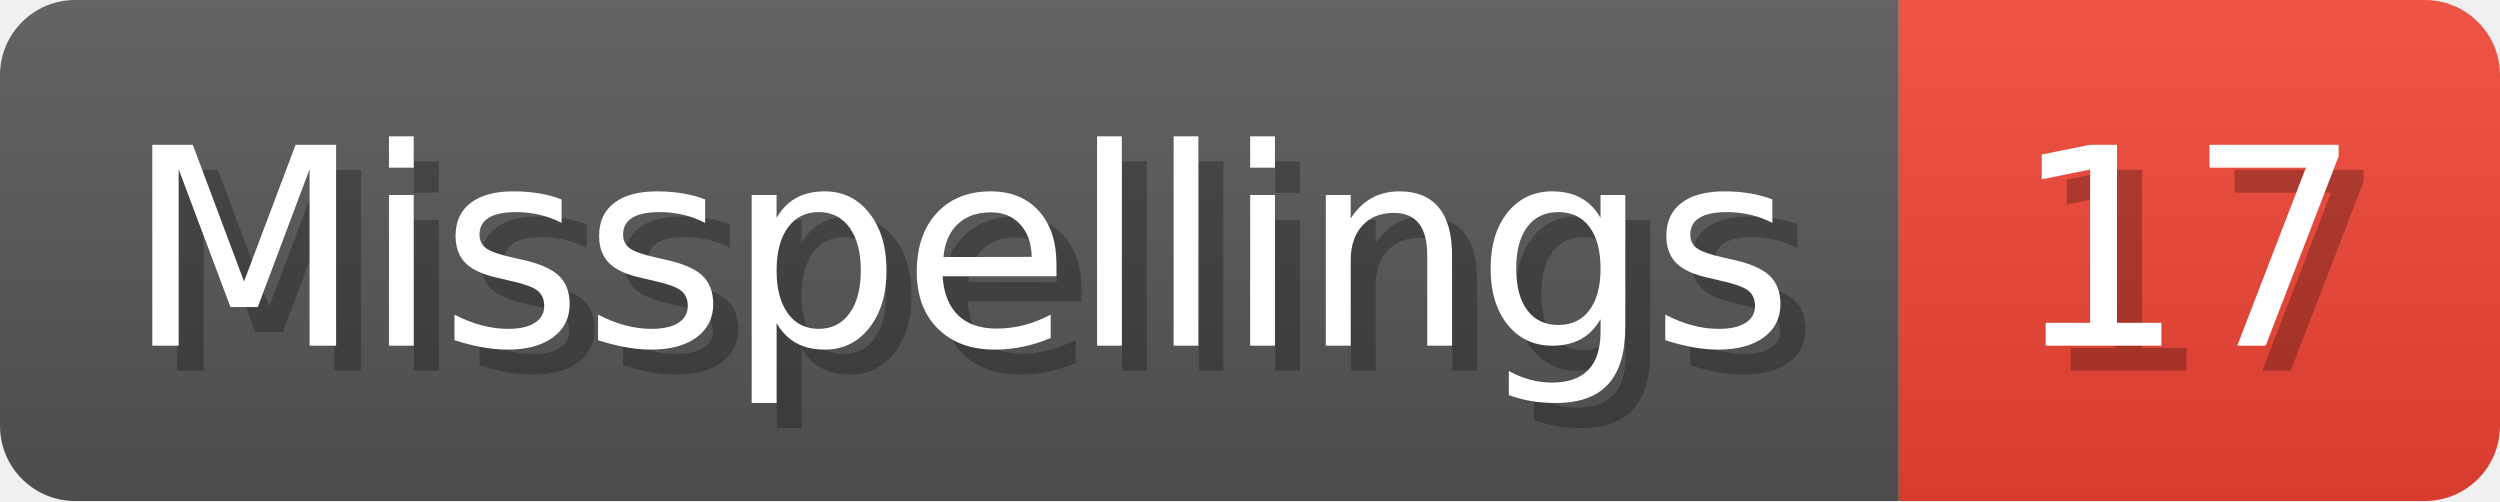
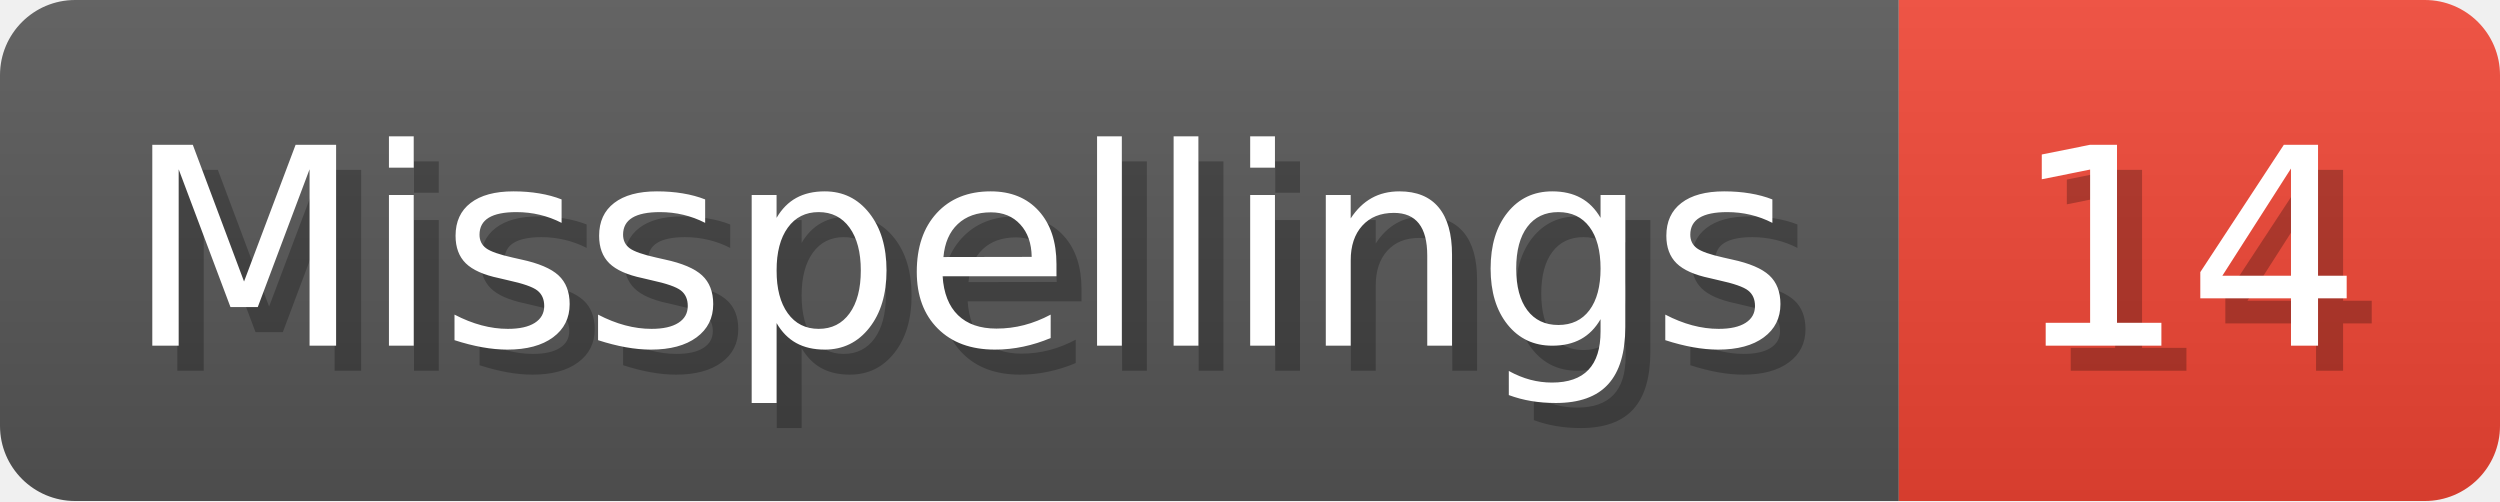
- <svg xmlns="http://www.w3.org/2000/svg" width="99.8" height="20" viewBox="0 0 998 200" role="img" aria-label="Misspellings: 17">
+ <svg xmlns="http://www.w3.org/2000/svg" width="99.8" height="20" viewBox="0 0 998 200" role="img" aria-label="Misspellings: 14">
  <linearGradient id="a" x2="0" y2="100%">
    <stop offset="0" stop-opacity=".1" stop-color="#EEE" />
    <stop offset="1" stop-opacity=".1" />
  </linearGradient>
  <mask id="m">
    <rect width="998" height="200" rx="30" fill="#FFF" />
  </mask>
  <g mask="url(#m)">
    <rect width="758" height="200" fill="#555" />
    <rect width="240" height="200" fill="#E43" x="758" />
    <rect width="998" height="200" fill="url(#a)" />
  </g>
  <g aria-hidden="true" fill="#fff" text-anchor="start" font-family="Verdana,DejaVu Sans,sans-serif" font-size="110">
    <text x="60" y="148" textLength="658" fill="#000" opacity="0.25">Misspellings</text>
    <text x="50" y="138" textLength="658">Misspellings</text>
-     <text x="813" y="148" textLength="140" fill="#000" opacity="0.25">17</text>
-     <text x="803" y="138" textLength="140">17</text>
+     <text x="813" y="148" textLength="140" fill="#000" opacity="0.25">14</text>
+     <text x="803" y="138" textLength="140">14</text>
  </g>
</svg>
